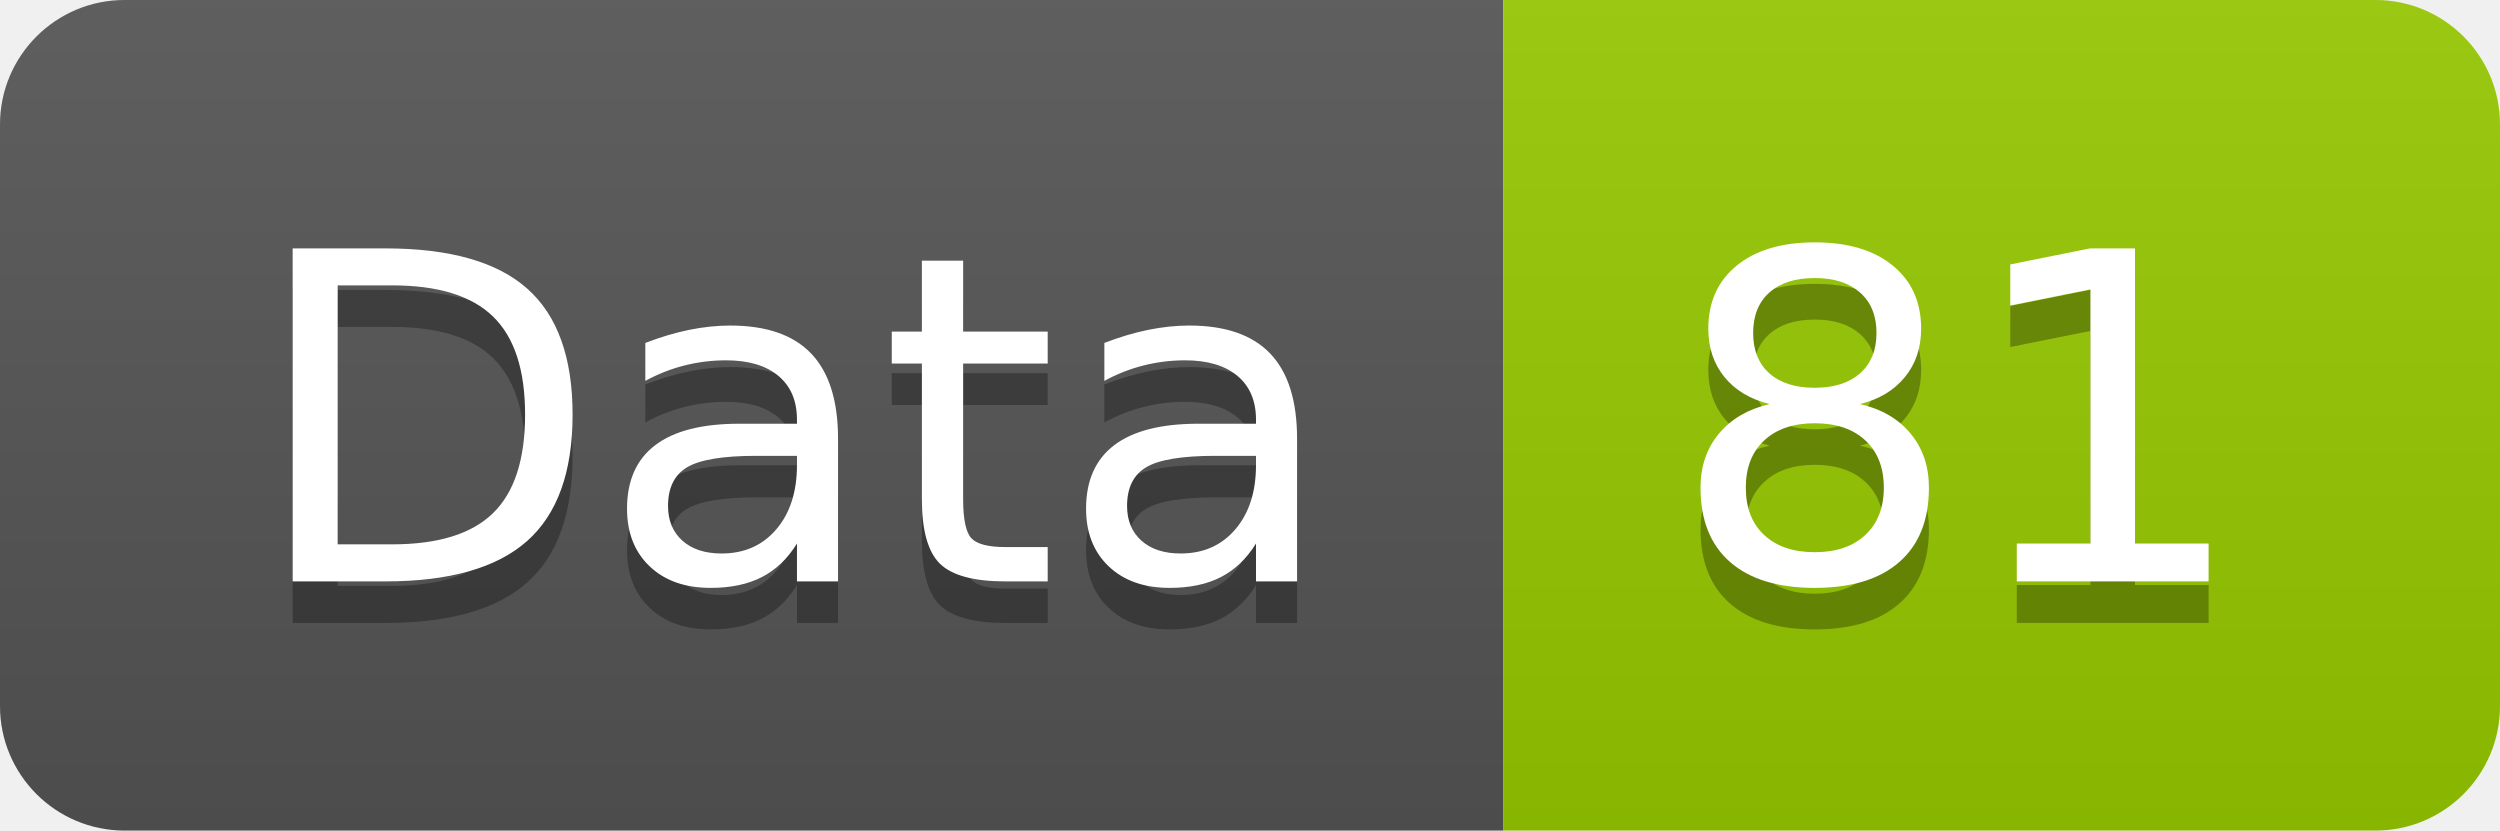
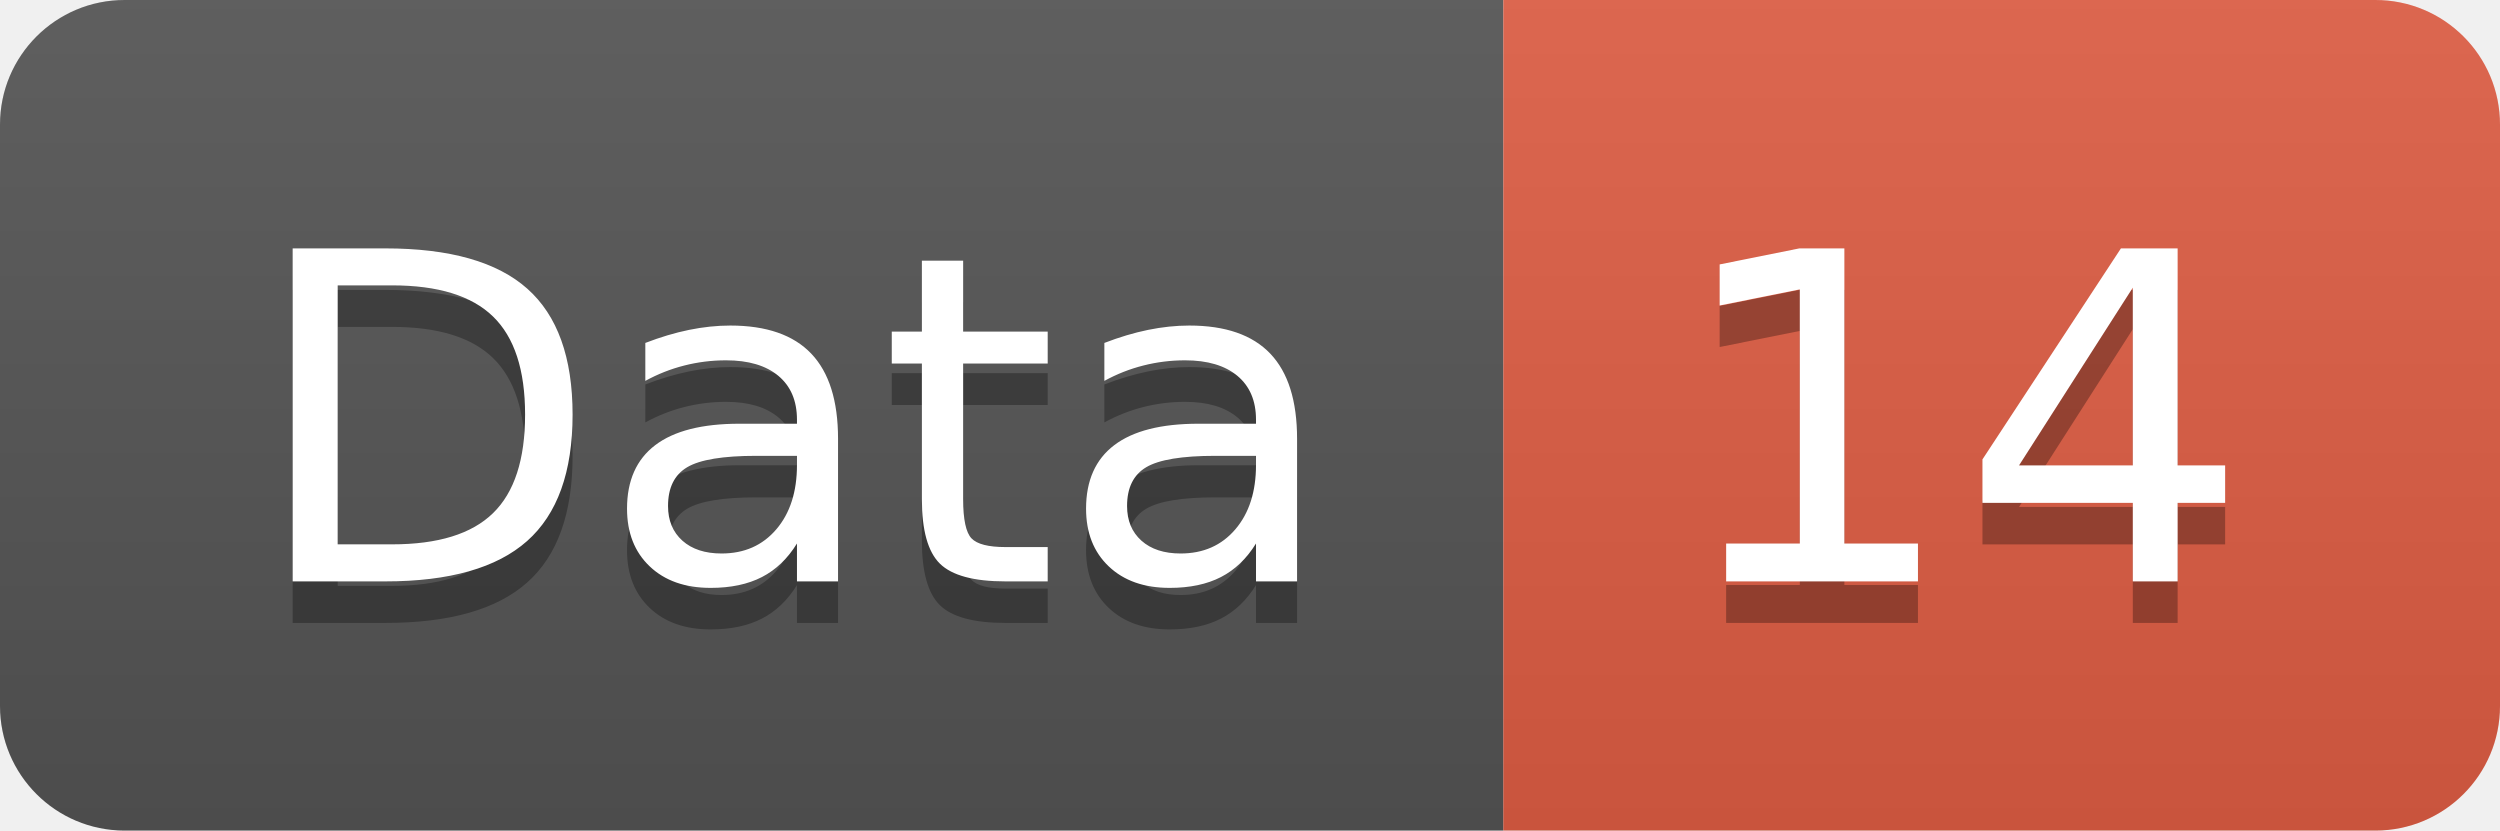
<svg xmlns="http://www.w3.org/2000/svg" width="60.2" height="20">
  <linearGradient id="smooth" x2="0" y2="100%">
    <stop offset="0" stop-color="#bbb" stop-opacity=".1" />
    <stop offset="1" stop-opacity=".1" />
  </linearGradient>
  <clipPath id="round">
    <rect width="60.2" height="20" rx="3" fill="#fff" />
  </clipPath>
  <g clip-path="url(#round)">
    <rect width="36.2" height="20" fill="#555" />
-     <rect x="36.2" width="24.0" height="20" fill="#97CA00" />
+     <rect x="36.2" width="24.0" height="20" fill="#e05d44" />
    <rect width="60.2" height="20" fill="url(#smooth)" />
  </g>
  <g fill="#fff" text-anchor="middle" font-family="DejaVu Sans,Verdana,Geneva,sans-serif" font-size="110">
    <text x="191.0" y="150" fill="#010101" fill-opacity=".3" transform="scale(0.1)" textLength="262.0" lengthAdjust="spacing">Data</text>
    <text x="191.0" y="140" transform="scale(0.1)" textLength="262.0" lengthAdjust="spacing">Data</text>
-     <text x="472.0" y="150" fill="#010101" fill-opacity=".3" transform="scale(0.1)" textLength="140.0" lengthAdjust="spacing">81</text>
-     <text x="472.0" y="140" transform="scale(0.1)" textLength="140.0" lengthAdjust="spacing">81</text>
+     <text x="472.0" y="150" fill="#010101" fill-opacity=".3" transform="scale(0.1)" textLength="140.0" lengthAdjust="spacing">14</text>
+     <text x="472.0" y="140" transform="scale(0.1)" textLength="140.0" lengthAdjust="spacing">14</text>
  </g>
</svg>
